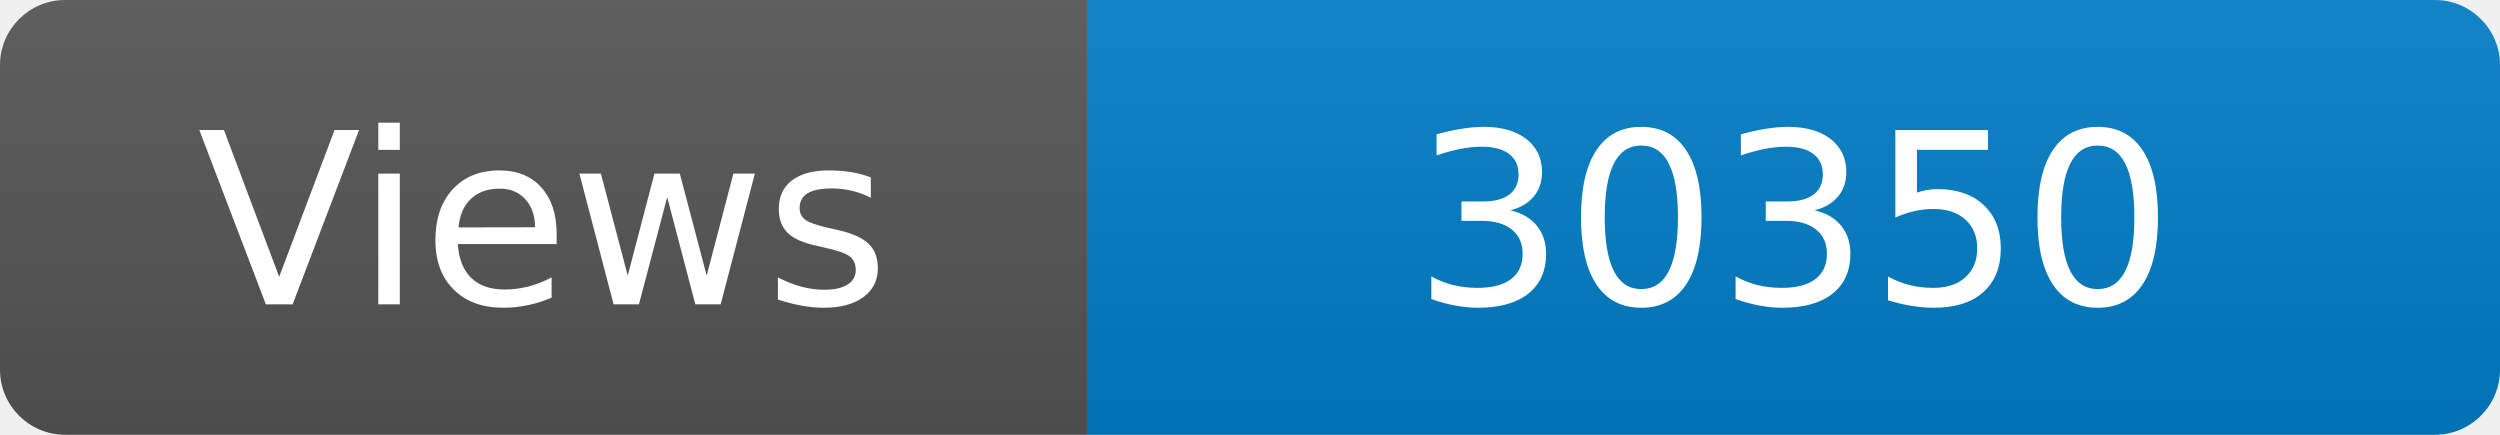
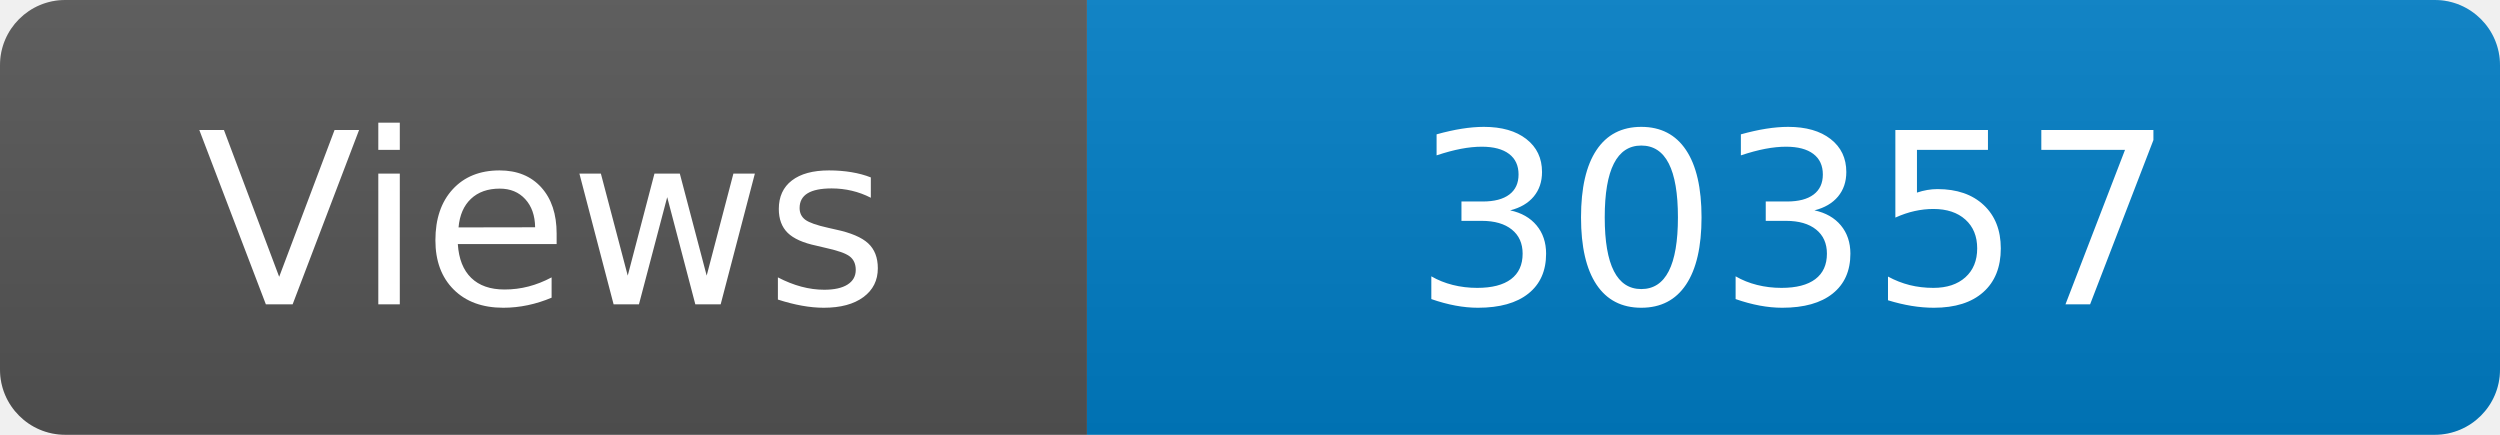
<svg xmlns="http://www.w3.org/2000/svg" width="115" height="20" role="img" aria-label="Maintained?: yes">
  <linearGradient id="s" x2="0" y2="100%">
    <stop offset="0" stop-color="#bbb" stop-opacity=".1" />
    <stop offset="1" stop-opacity=".1" />
  </linearGradient>
  <clipPath id="r">
    <rect width="115" height="20" rx="3" fill="#fff" />
  </clipPath>
  <g clip-path="url(#r)">
    <rect width="50" height="20" fill="#555" />
    <rect x="50" width="160" height="20" fill="#007ec6" />
    <rect width="115" height="20" fill="url(#s)" />
  </g>
  <g fill="#fff" text-anchor="middle" font-family="Verdana,Geneva,DejaVu Sans,sans-serif" font-size="110">
    <text x="250" y="140" transform="scale(.1)" fill="#fff">Views</text>
-     <text x="825" y="140" transform="scale(.1)" fill="#fff">30350</text>
+     <text x="825" y="140" transform="scale(.1)" fill="#fff">30357</text>
  </g>
</svg>
